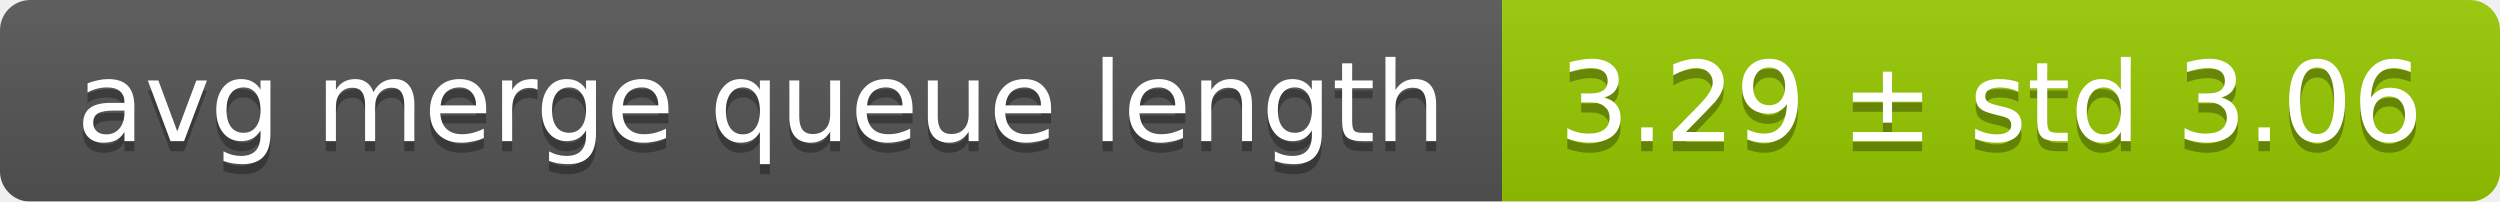
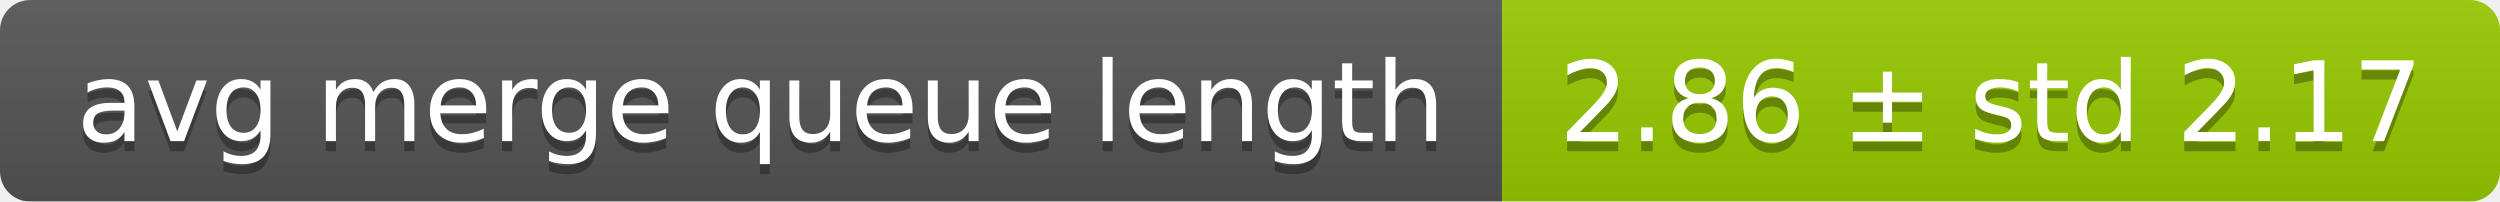
<svg xmlns="http://www.w3.org/2000/svg" width="248" height="20">
  <linearGradient id="smooth" x2="0" y2="100%">
    <stop offset="0" stop-color="#bbb" stop-opacity=".1" />
    <stop offset="1" stop-opacity=".1" />
  </linearGradient>
  <mask id="round">
    <rect width="248" height="20" rx="3" fill="#fff" />
  </mask>
  <g mask="url(#round)">
    <rect width="149" height="20" fill="#555" />
    <rect x="149" width="99" height="20" fill="#97ca00" />
    <rect width="248" height="20" fill="url(#smooth)" />
  </g>
  <g fill="#fff" text-anchor="middle" font-family="DejaVu Sans,Verdana,Geneva,sans-serif" font-size="11">
    <text x="75.5" y="15" fill="#010101" fill-opacity=".3">avg merge queue length</text>
    <text x="75.5" y="14">avg merge queue length</text>
-     <text x="197.5" y="15" fill="#010101" fill-opacity=".3">3.29 ± std 3.06</text>
-     <text x="197.5" y="14">3.29 ± std 3.06</text>
+     <text x="197.5" y="15" fill="#010101" fill-opacity=".3">2.86 ± std 2.17</text>
+     <text x="197.5" y="14">2.86 ± std 2.17</text>
  </g>
</svg>
